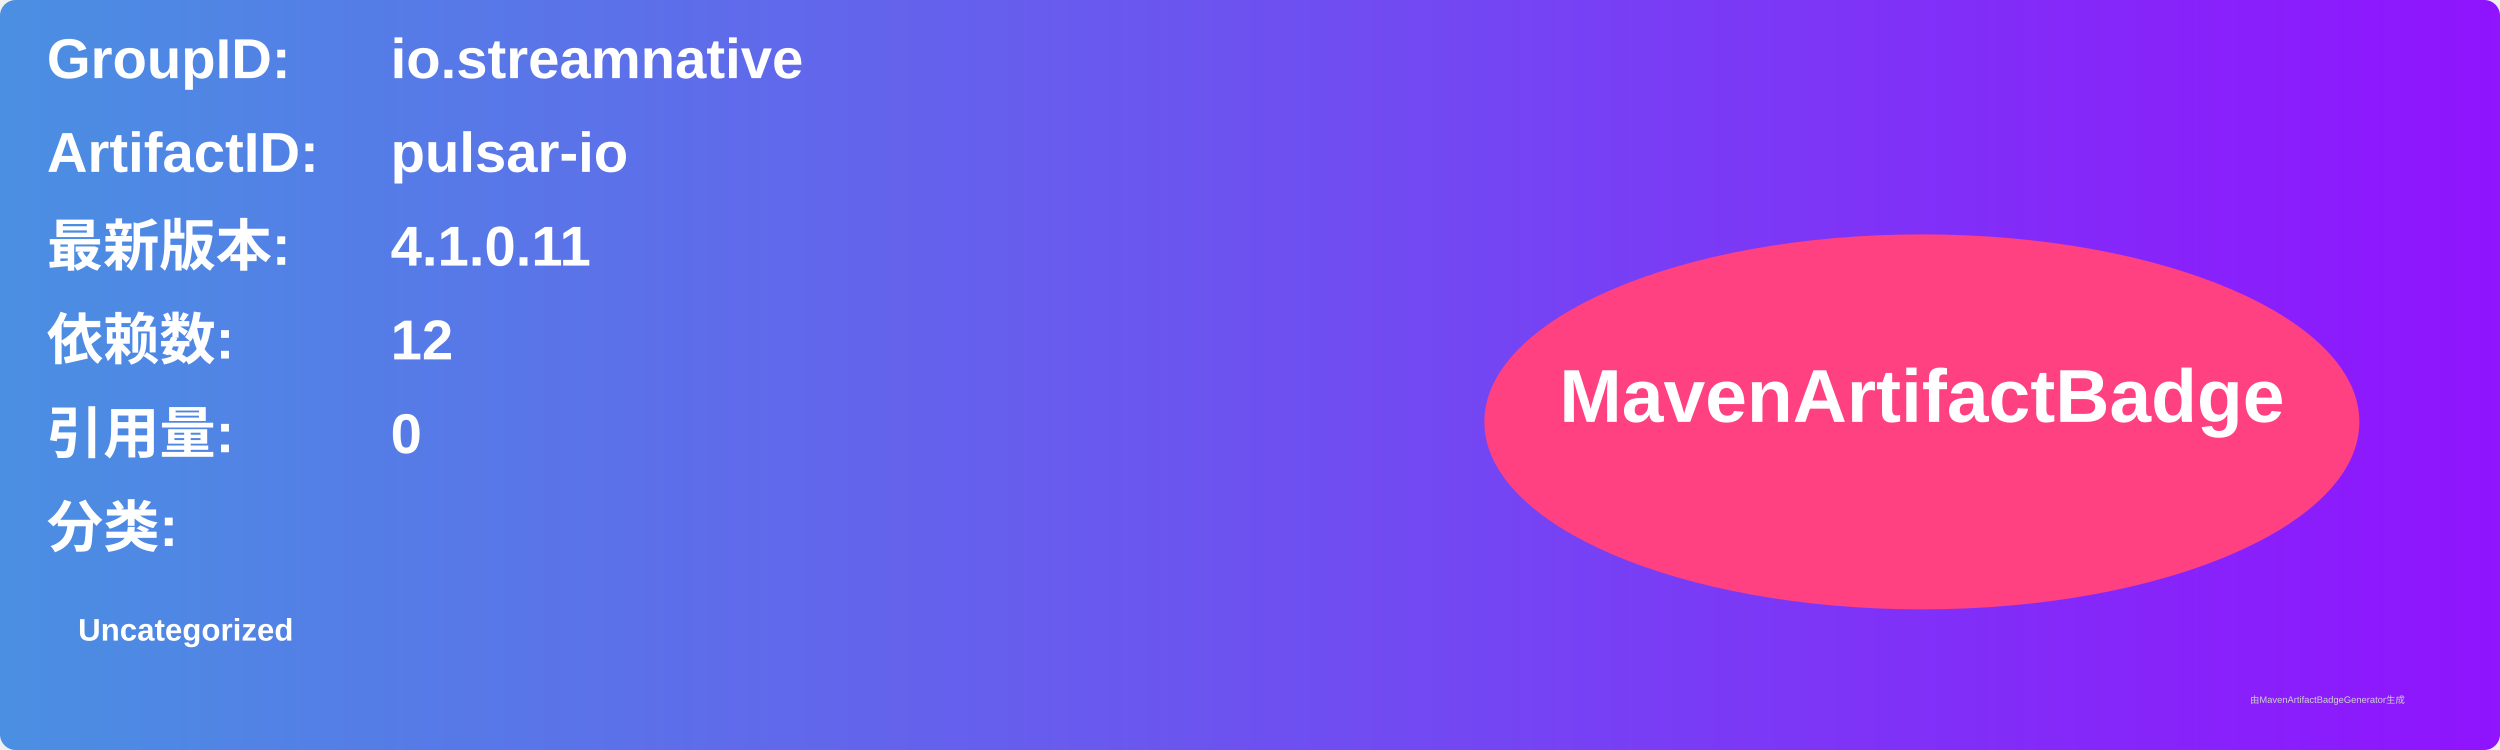
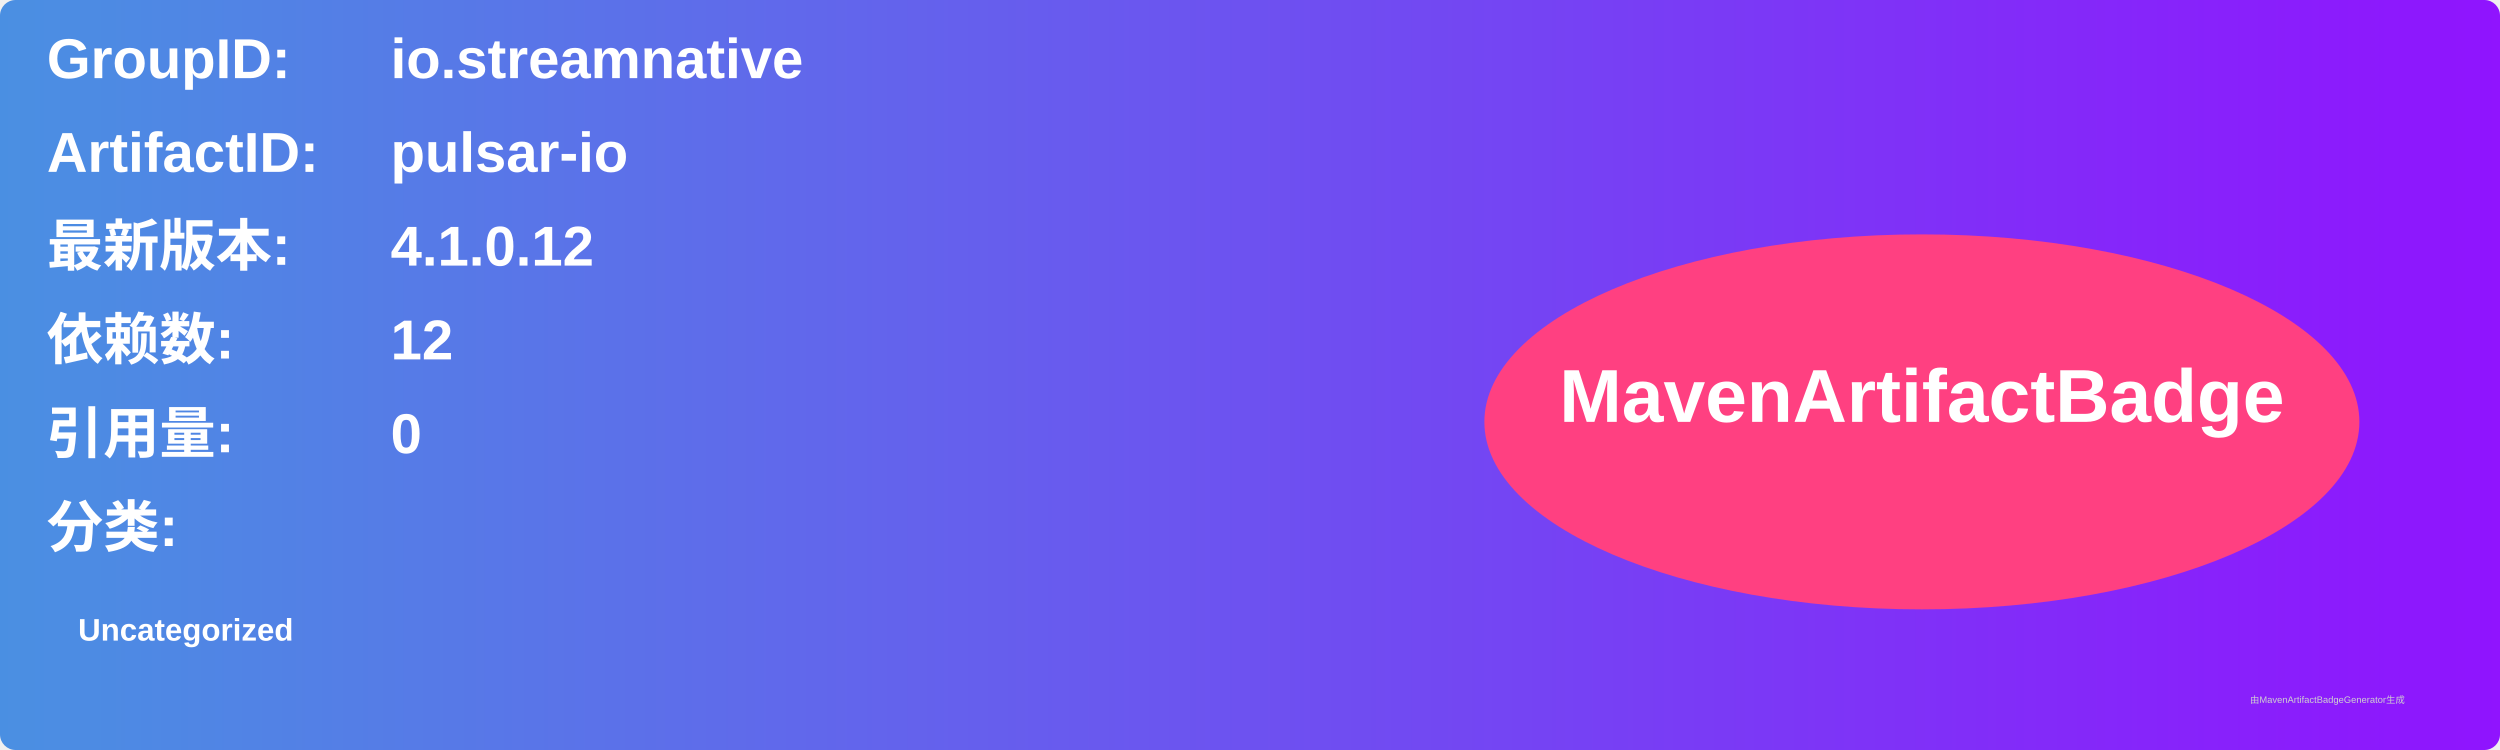
<svg xmlns="http://www.w3.org/2000/svg" width="800" height="240" viewBox="0 0 800 240">
  <linearGradient id="grad" x1="0%" y1="0%" x2="100%" y2="0%">
    <stop offset="0%" stop-color="#4a90e2" />
    <stop offset="100%" stop-color="#9013fe" />
  </linearGradient>
  <rect width="100%" height="100%" rx="5" ry="5" fill="url(#grad)" />
  <g transform="translate(15, 15)">
    <text x="0" y="10" font-family="Arial" font-size="18" fill="white" font-weight="bold" width="260">GroupID:</text>
    <text x="110" y="10" font-family="Arial" font-size="18" fill="white" font-weight="bold" width="460">io.streamnative</text>
    <text x="0" y="40" font-family="Arial" font-size="18" fill="white" font-weight="bold" width="260">ArtifactID:</text>
    <text x="110" y="40" font-family="Arial" font-size="18" fill="white" font-weight="bold" width="460">pulsar-io</text>
    <text x="0" y="70" font-family="Arial" font-size="18" fill="white" font-weight="bold">最新版本:</text>
    <text x="110" y="70" font-family="Arial" font-size="18" fill="white" font-weight="bold">
-       <tspan font-weight="bold">4.1.0.11</tspan>
+       <tspan font-weight="bold">4.1.0.12</tspan>
    </text>
    <text x="0" y="100" font-family="Arial" font-size="18" fill="white" font-weight="bold">依赖数: </text>
    <text x="110" y="100" font-family="Arial" font-size="18" fill="white">
      <tspan font-weight="bold">12</tspan>
    </text>
    <text x="0" y="130" font-family="Arial" font-size="18" fill="white" font-weight="bold">引用量: </text>
    <text x="110" y="130" font-family="Arial" font-size="18" fill="white">
      <tspan font-weight="bold">0</tspan>
    </text>
    <text x="0" y="160" font-family="Arial" font-size="18" fill="white" font-weight="bold">分类:</text>
    <text x="10" y="190" font-family="Arial" font-size="10" fill="white">
      <tspan font-weight="bold">Uncategorized</tspan>
    </text>
    <ellipse cx="600" cy="120" rx="140" ry="60" fill="#ff4081" />
    <text x="600" y="120" text-anchor="middle" font-family="Arial" font-size="24" fill="white" font-weight="bold">MavenArtifactBadge</text>
  </g>
  <text x="720" y="225" font-family="Arial" font-size="3" fill="#d0d0d0">由MavenArtifactBadgeGenerator生成</text>
</svg>
